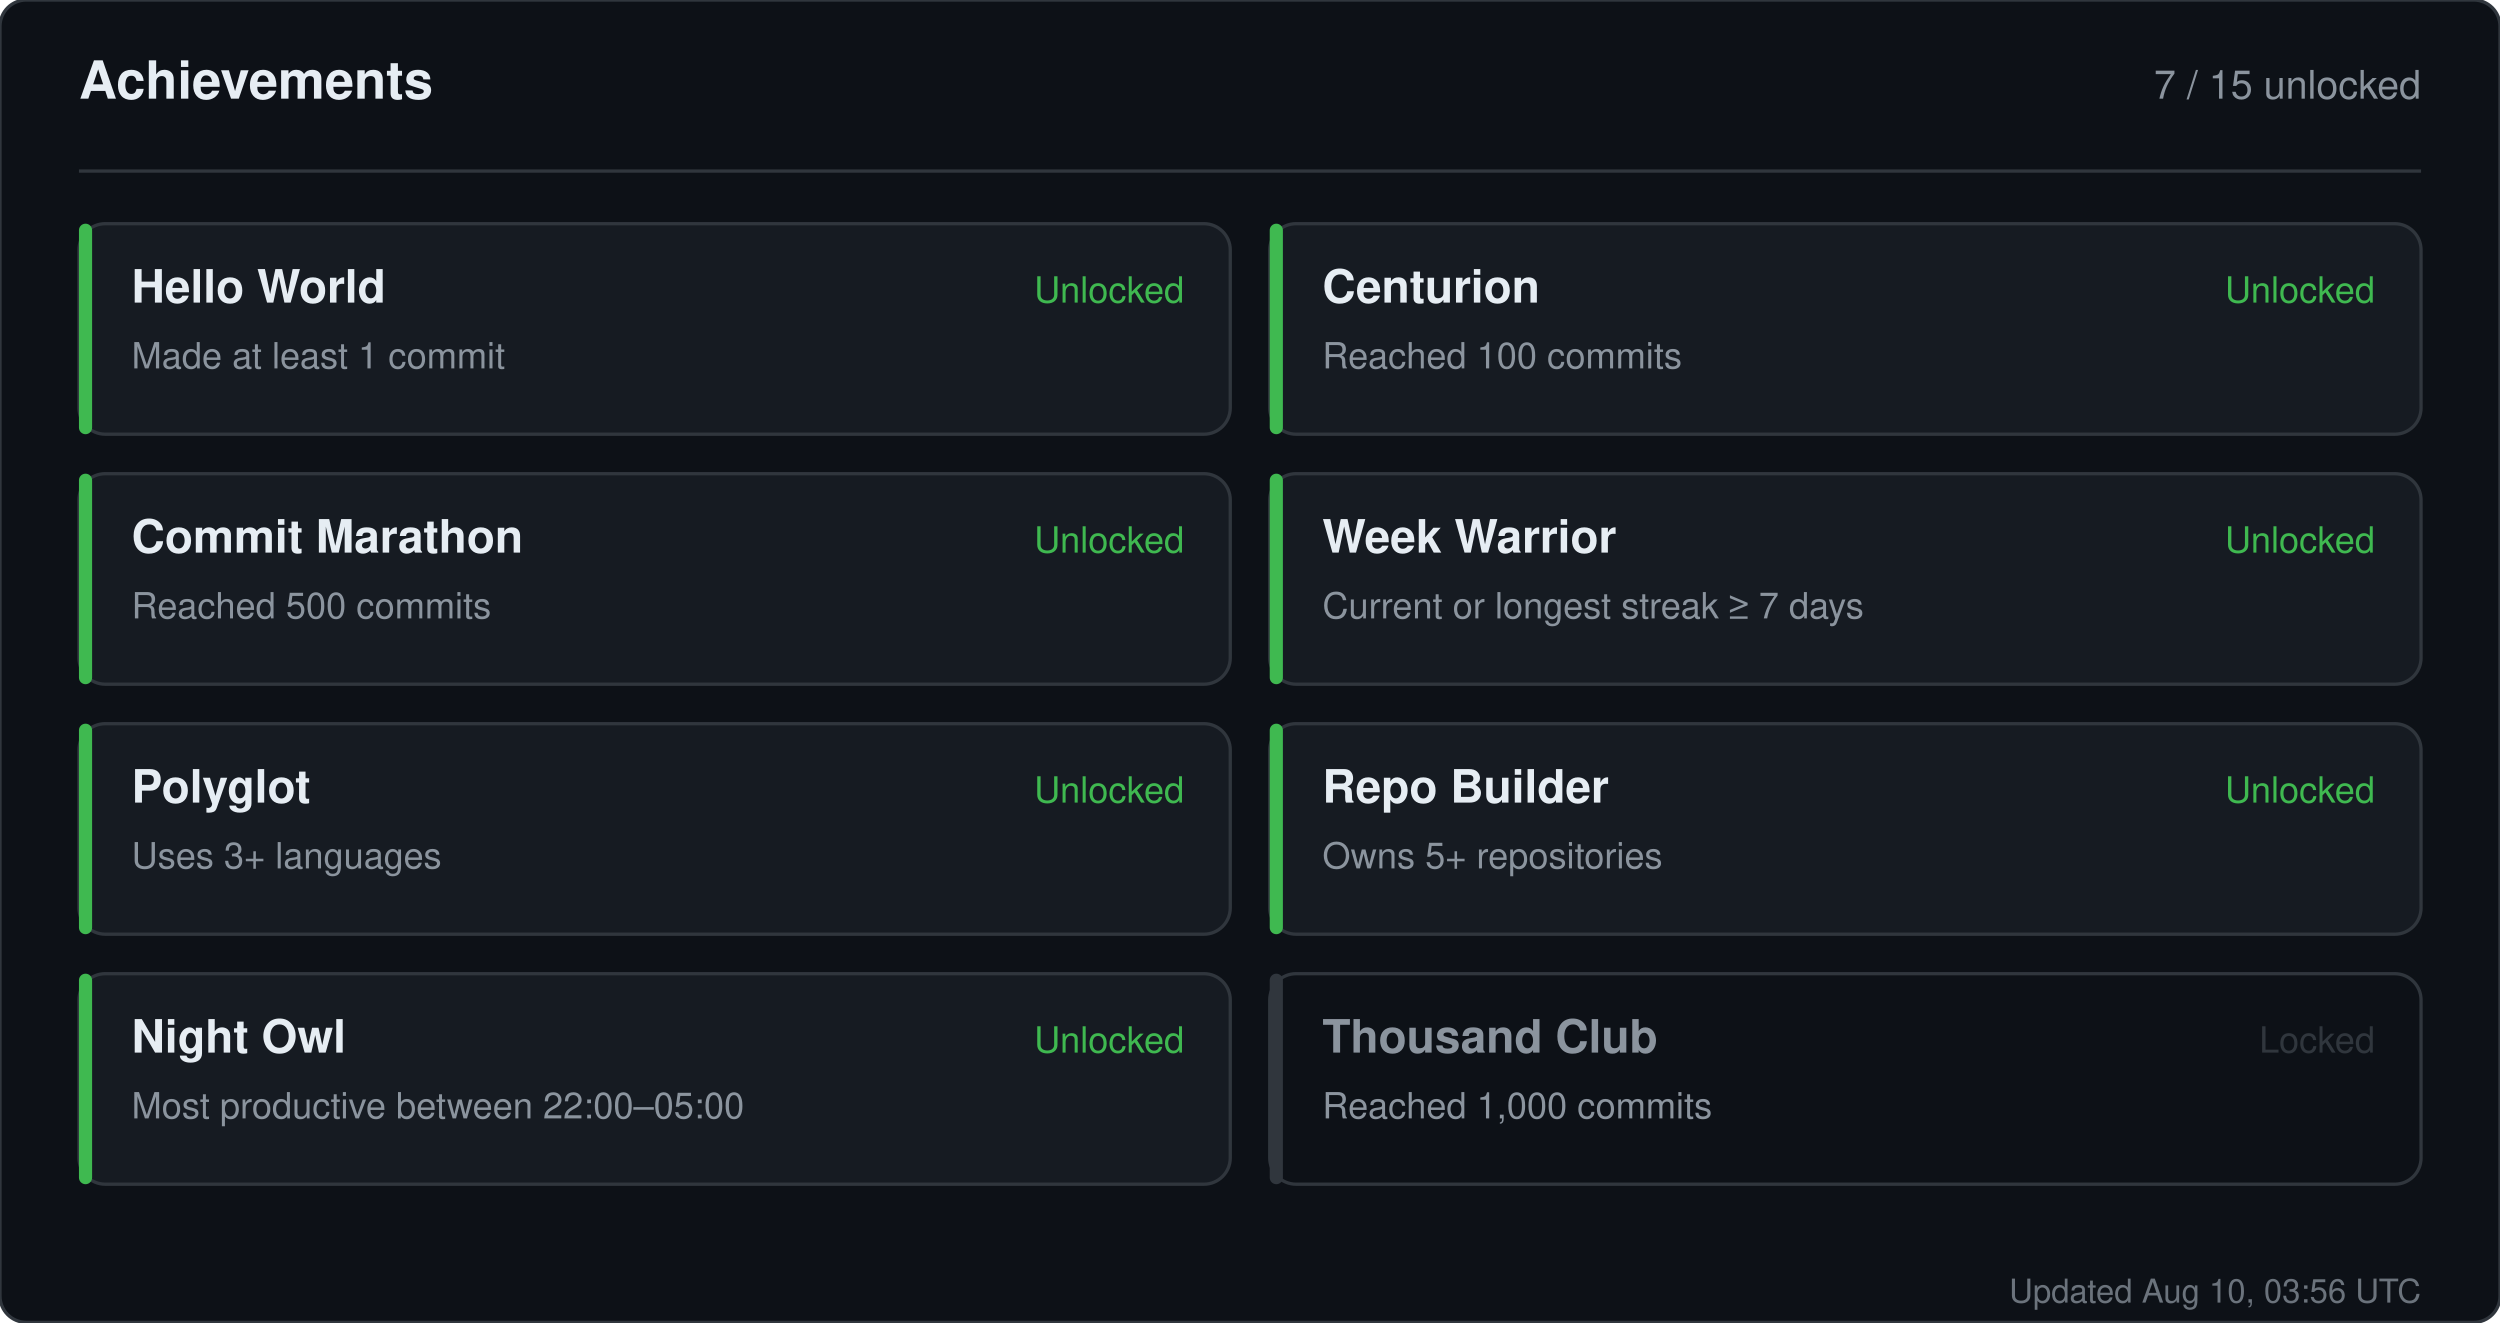
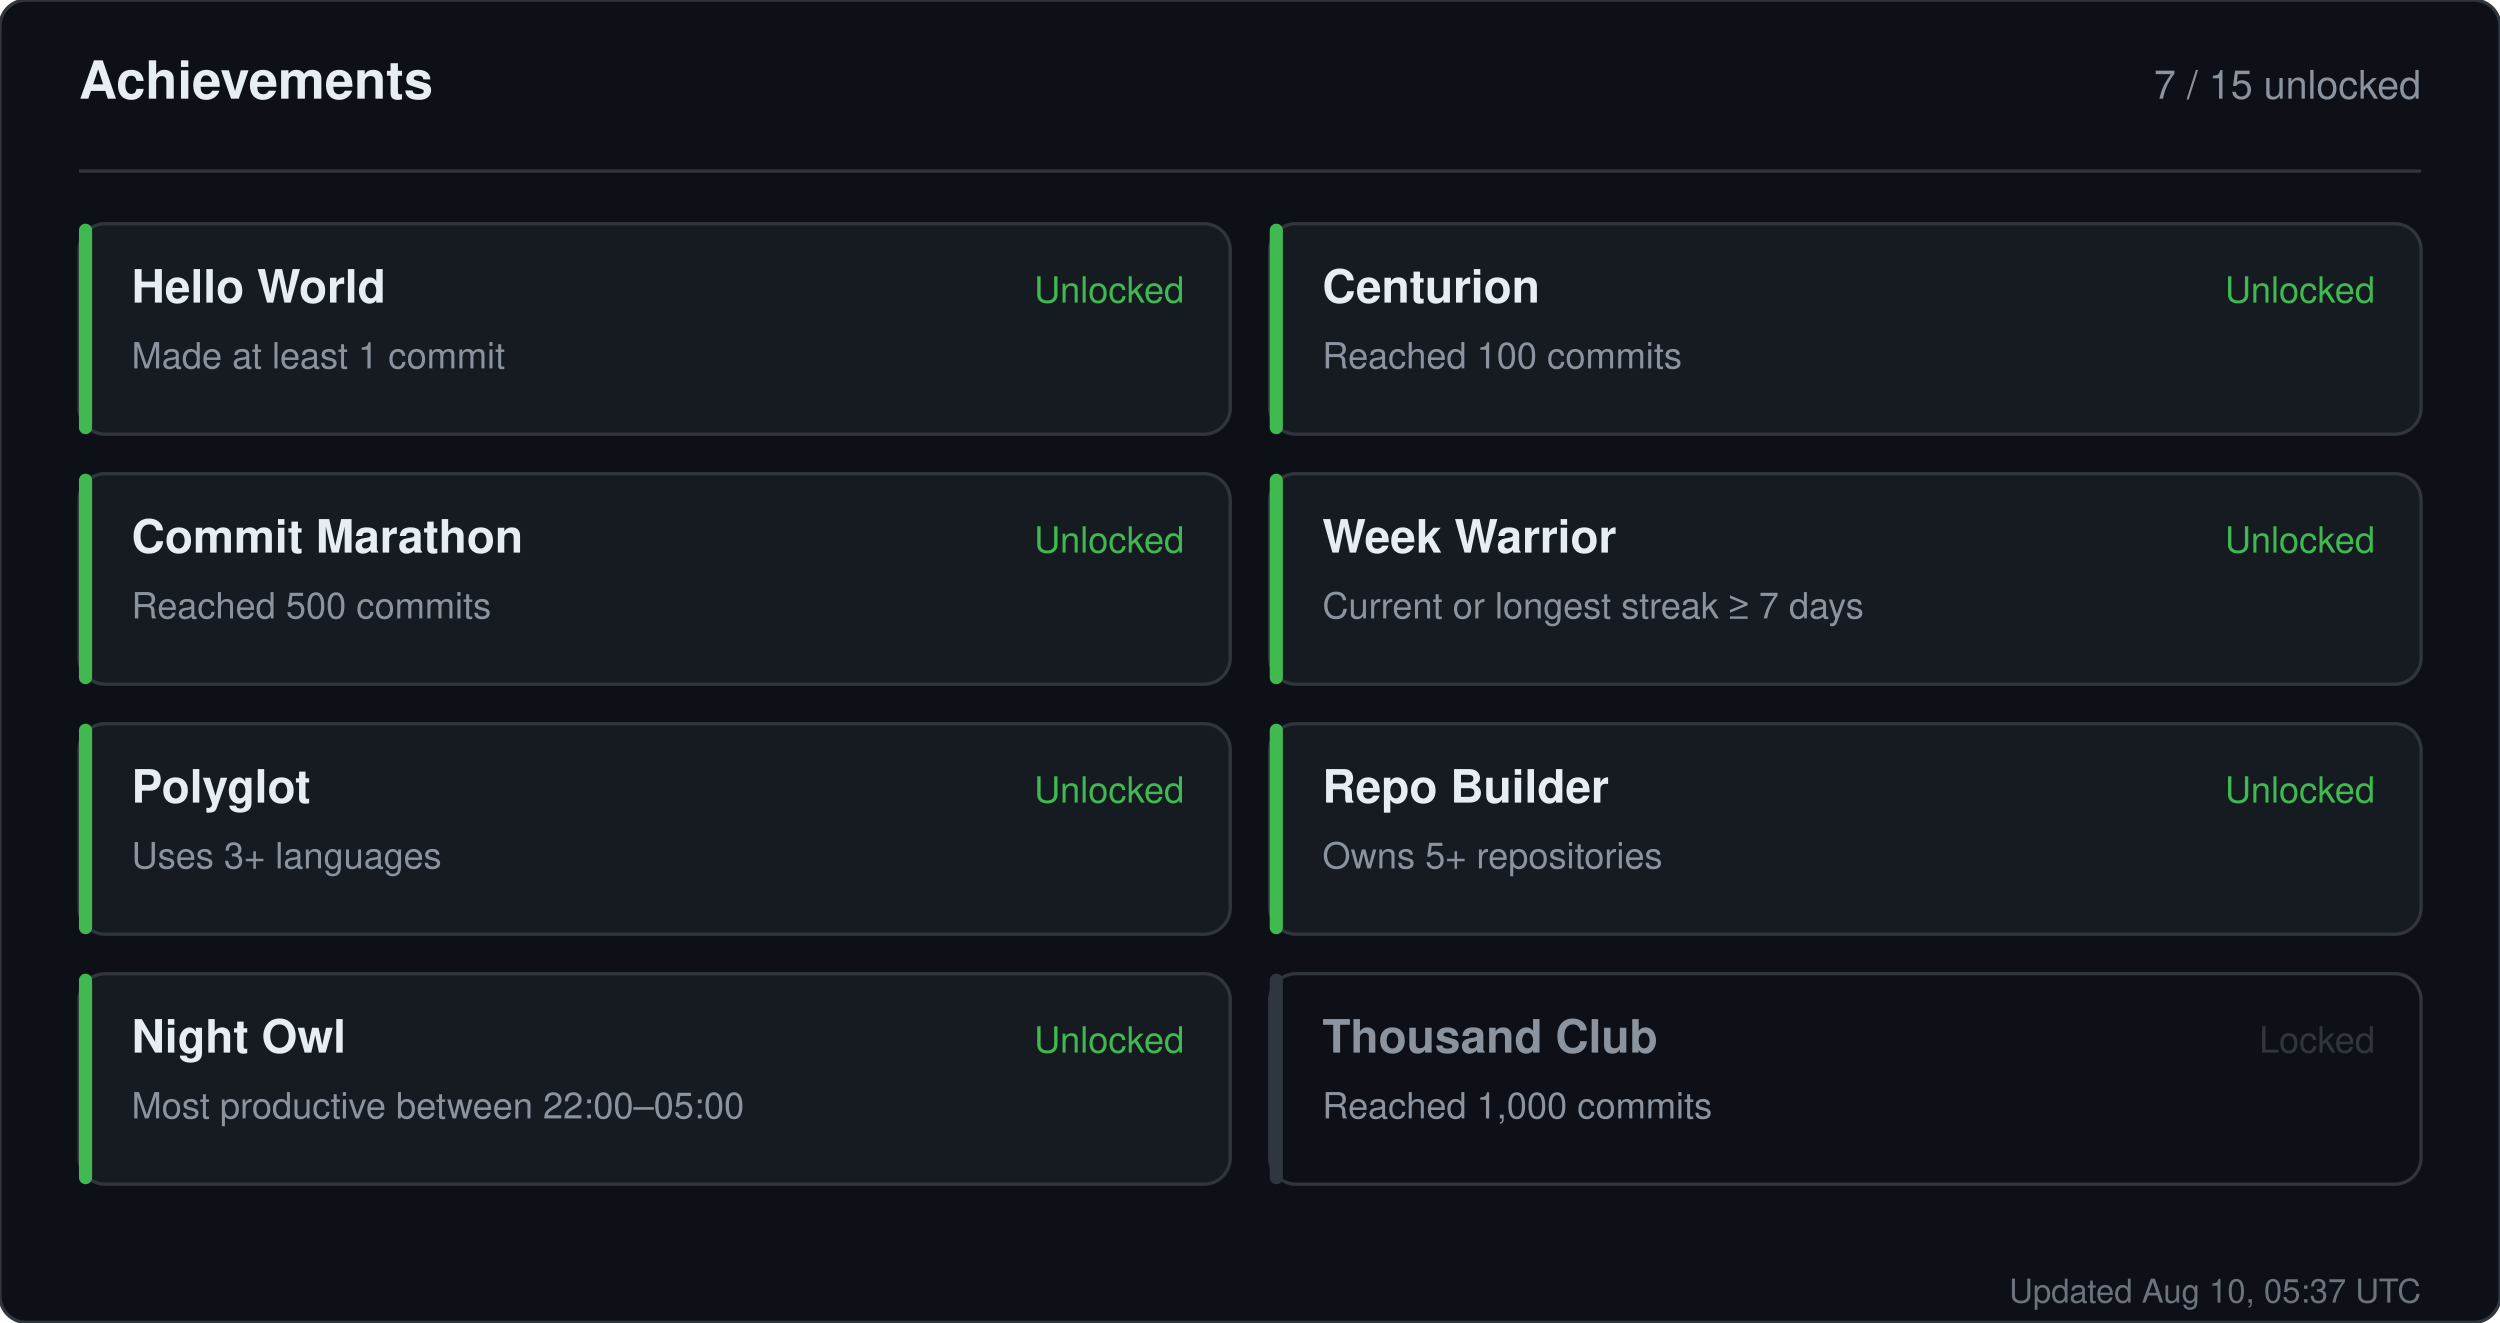
<svg xmlns="http://www.w3.org/2000/svg" width="760" height="402" viewBox="0 0 760 402" role="img" aria-label="Achievements for sandiirawan12">
  <rect width="760" height="402" rx="8" fill="#0d1117" stroke="#30363d" />
  <g font-family="-apple-system, BlinkMacSystemFont, Segoe UI, Helvetica, Arial, sans-serif">
    <text x="24" y="30" fill="#e6edf3" font-size="16" font-weight="700">Achievements</text>
    <text x="736" y="30" fill="#8b949e" font-size="12" text-anchor="end">7 / 15 unlocked</text>
    <line x1="24" y1="52" x2="736" y2="52" stroke="#30363d" />
    <rect x="24" y="68" width="350" height="64" rx="8" fill="#161b22" stroke="#30363d" />
    <rect x="24" y="68" width="4" height="64" rx="2" fill="#3fb950" />
    <text x="40" y="92" fill="#e6edf3" font-size="14" font-weight="700">Hello World</text>
    <text x="40" y="112" fill="#8b949e" font-size="11">Made at least 1 commit</text>
    <text x="360" y="92" fill="#3fb950" font-size="11" text-anchor="end">Unlocked</text>
    <rect x="386" y="68" width="350" height="64" rx="8" fill="#161b22" stroke="#30363d" />
    <rect x="386" y="68" width="4" height="64" rx="2" fill="#3fb950" />
    <text x="402" y="92" fill="#e6edf3" font-size="14" font-weight="700">Centurion</text>
    <text x="402" y="112" fill="#8b949e" font-size="11">Reached 100 commits</text>
    <text x="722" y="92" fill="#3fb950" font-size="11" text-anchor="end">Unlocked</text>
    <rect x="24" y="144" width="350" height="64" rx="8" fill="#161b22" stroke="#30363d" />
    <rect x="24" y="144" width="4" height="64" rx="2" fill="#3fb950" />
    <text x="40" y="168" fill="#e6edf3" font-size="14" font-weight="700">Commit Marathon</text>
    <text x="40" y="188" fill="#8b949e" font-size="11">Reached 500 commits</text>
    <text x="360" y="168" fill="#3fb950" font-size="11" text-anchor="end">Unlocked</text>
    <rect x="386" y="144" width="350" height="64" rx="8" fill="#161b22" stroke="#30363d" />
    <rect x="386" y="144" width="4" height="64" rx="2" fill="#3fb950" />
    <text x="402" y="168" fill="#e6edf3" font-size="14" font-weight="700">Week Warrior</text>
    <text x="402" y="188" fill="#8b949e" font-size="11">Current or longest streak ≥ 7 days</text>
    <text x="722" y="168" fill="#3fb950" font-size="11" text-anchor="end">Unlocked</text>
    <rect x="24" y="220" width="350" height="64" rx="8" fill="#161b22" stroke="#30363d" />
    <rect x="24" y="220" width="4" height="64" rx="2" fill="#3fb950" />
    <text x="40" y="244" fill="#e6edf3" font-size="14" font-weight="700">Polyglot</text>
    <text x="40" y="264" fill="#8b949e" font-size="11">Uses 3+ languages</text>
    <text x="360" y="244" fill="#3fb950" font-size="11" text-anchor="end">Unlocked</text>
    <rect x="386" y="220" width="350" height="64" rx="8" fill="#161b22" stroke="#30363d" />
    <rect x="386" y="220" width="4" height="64" rx="2" fill="#3fb950" />
    <text x="402" y="244" fill="#e6edf3" font-size="14" font-weight="700">Repo Builder</text>
    <text x="402" y="264" fill="#8b949e" font-size="11">Owns 5+ repositories</text>
    <text x="722" y="244" fill="#3fb950" font-size="11" text-anchor="end">Unlocked</text>
    <rect x="24" y="296" width="350" height="64" rx="8" fill="#161b22" stroke="#30363d" />
    <rect x="24" y="296" width="4" height="64" rx="2" fill="#3fb950" />
    <text x="40" y="320" fill="#e6edf3" font-size="14" font-weight="700">Night Owl</text>
    <text x="40" y="340" fill="#8b949e" font-size="11">Most productive between 22:00–05:00</text>
    <text x="360" y="320" fill="#3fb950" font-size="11" text-anchor="end">Unlocked</text>
    <rect x="386" y="296" width="350" height="64" rx="8" fill="#0d1117" stroke="#30363d" />
    <rect x="386" y="296" width="4" height="64" rx="2" fill="#30363d" />
    <text x="402" y="320" fill="#8b949e" font-size="14" font-weight="700">Thousand Club</text>
    <text x="402" y="340" fill="#8b949e" font-size="11">Reached 1,000 commits</text>
    <text x="722" y="320" fill="#30363d" font-size="11" text-anchor="end">Locked</text>
-     <text x="736" y="396" fill="#8b949e" font-size="10" text-anchor="end" opacity="0.75">Updated Aug 10, 03:56 UTC</text>
+     <text x="736" y="396" fill="#8b949e" font-size="10" text-anchor="end" opacity="0.75">Updated Aug 10, 05:37 UTC</text>
  </g>
</svg>
